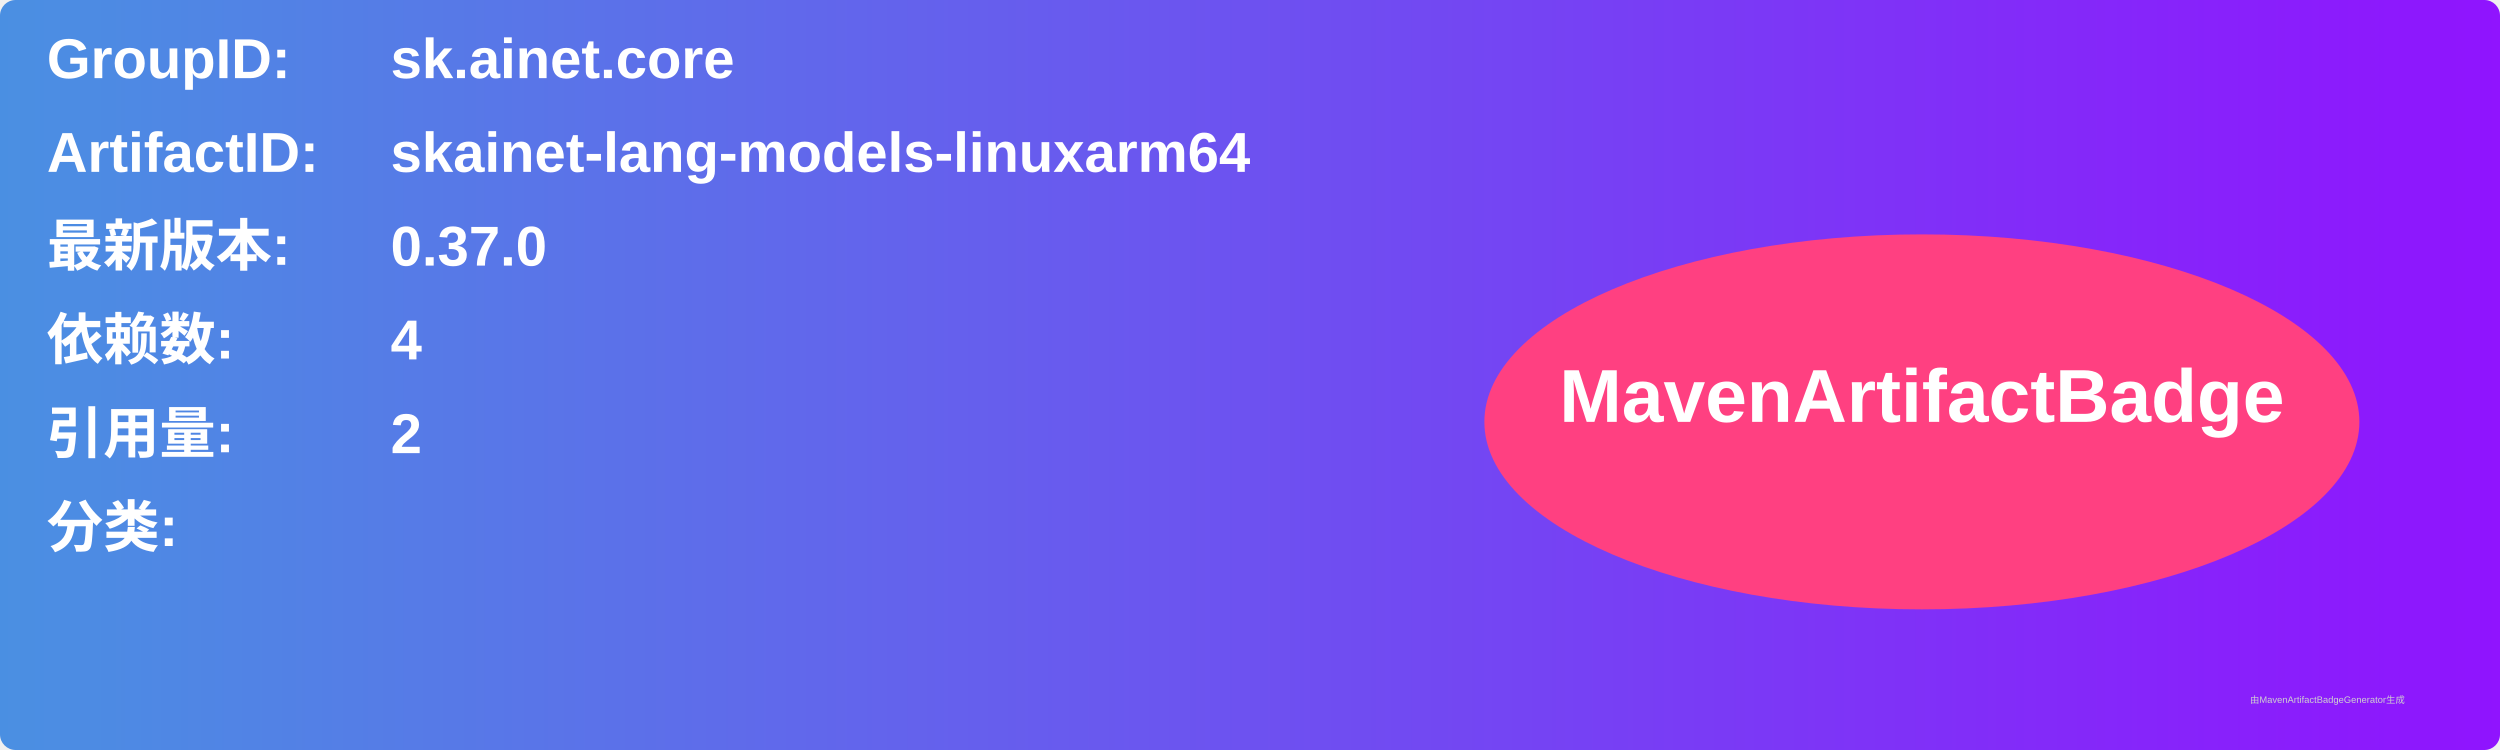
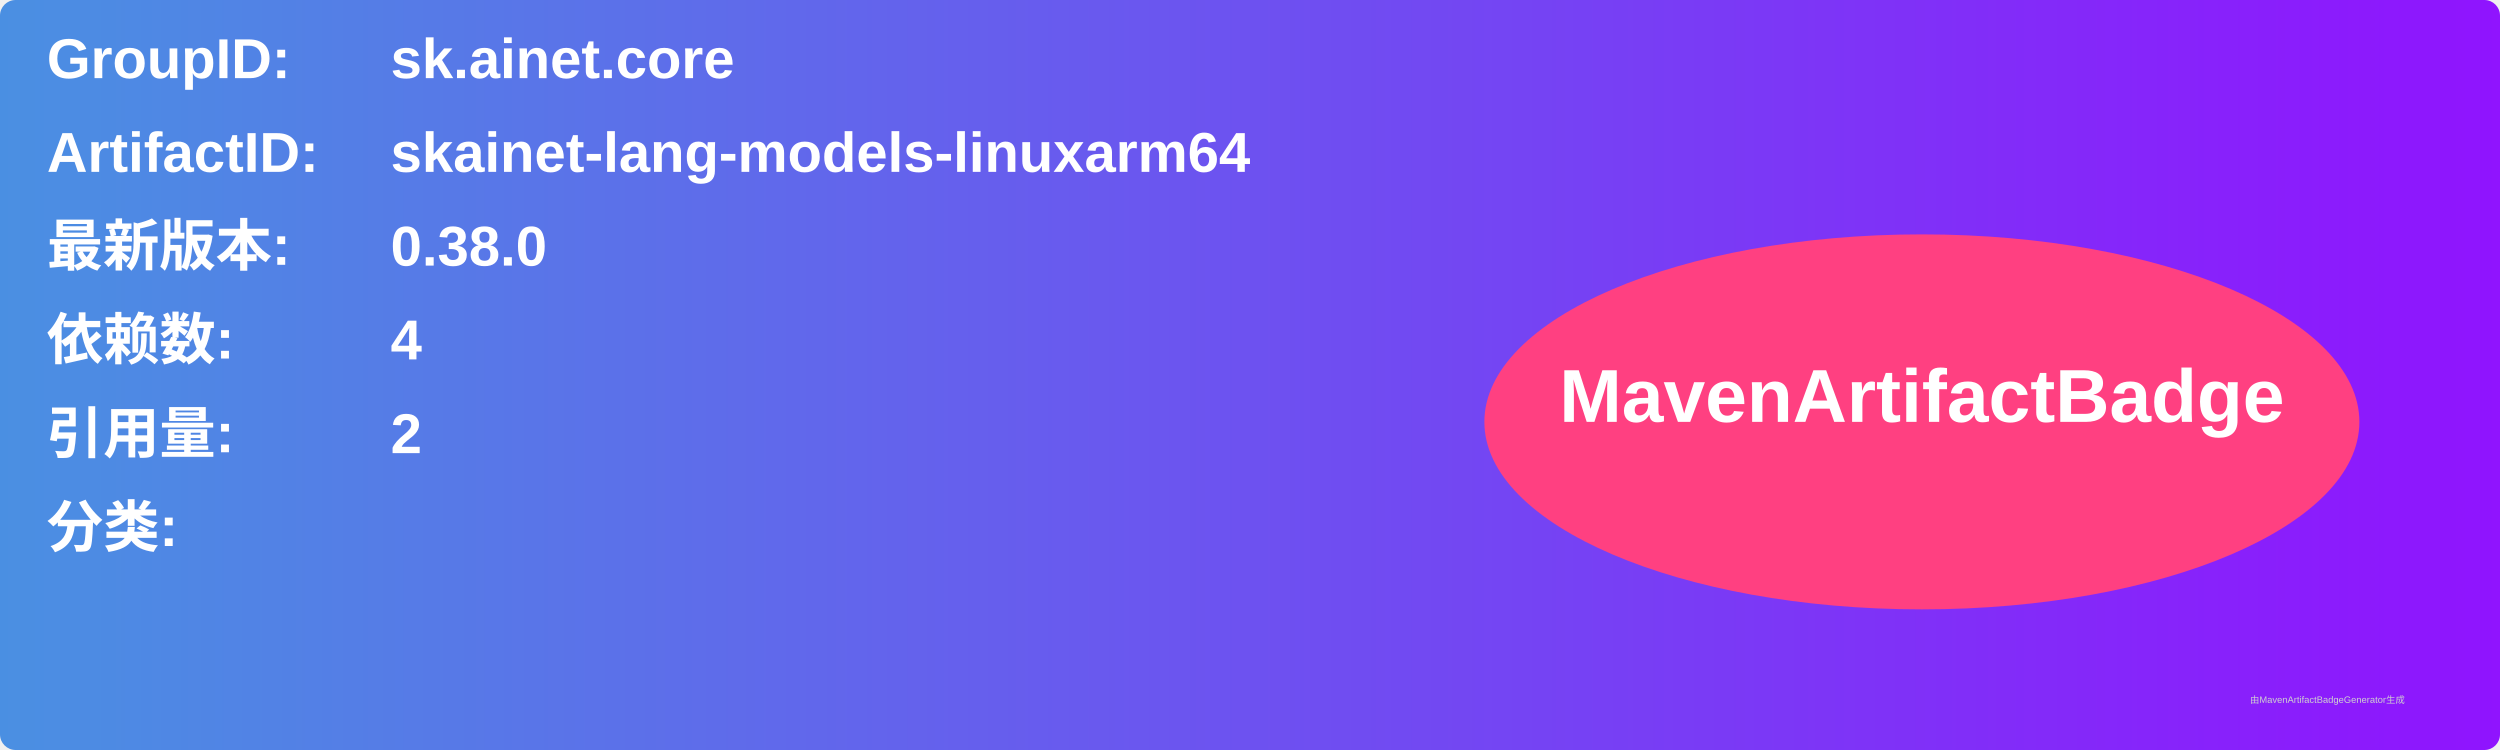
<svg xmlns="http://www.w3.org/2000/svg" width="800" height="240" viewBox="0 0 800 240">
  <linearGradient id="grad" x1="0%" y1="0%" x2="100%" y2="0%">
    <stop offset="0%" stop-color="#4a90e2" />
    <stop offset="100%" stop-color="#9013fe" />
  </linearGradient>
  <rect width="100%" height="100%" rx="5" ry="5" fill="url(#grad)" />
  <g transform="translate(15, 15)">
    <text x="0" y="10" font-family="Arial" font-size="18" fill="white" font-weight="bold" width="260">GroupID:</text>
    <text x="110" y="10" font-family="Arial" font-size="18" fill="white" font-weight="bold" width="460">sk.ainet.core</text>
    <text x="0" y="40" font-family="Arial" font-size="18" fill="white" font-weight="bold" width="260">ArtifactID:</text>
    <text x="110" y="40" font-family="Arial" font-size="18" fill="white" font-weight="bold" width="460">skainet-lang-models-linuxarm64</text>
    <text x="0" y="70" font-family="Arial" font-size="18" fill="white" font-weight="bold">最新版本:</text>
    <text x="110" y="70" font-family="Arial" font-size="18" fill="white" font-weight="bold">
-       <tspan font-weight="bold">0.37.0</tspan>
+       <tspan font-weight="bold">0.38.0</tspan>
    </text>
    <text x="0" y="100" font-family="Arial" font-size="18" fill="white" font-weight="bold">依赖数: </text>
    <text x="110" y="100" font-family="Arial" font-size="18" fill="white">
      <tspan font-weight="bold">4</tspan>
    </text>
    <text x="0" y="130" font-family="Arial" font-size="18" fill="white" font-weight="bold">引用量: </text>
    <text x="110" y="130" font-family="Arial" font-size="18" fill="white">
      <tspan font-weight="bold">2</tspan>
    </text>
    <text x="0" y="160" font-family="Arial" font-size="18" fill="white" font-weight="bold">分类:</text>
    <text x="10" y="190" font-family="Arial" font-size="10" fill="white">
      <tspan font-weight="bold" />
    </text>
    <ellipse cx="600" cy="120" rx="140" ry="60" fill="#ff4081" />
    <text x="600" y="120" text-anchor="middle" font-family="Arial" font-size="24" fill="white" font-weight="bold">MavenArtifactBadge</text>
  </g>
  <text x="720" y="225" font-family="Arial" font-size="3" fill="#d0d0d0">由MavenArtifactBadgeGenerator生成</text>
</svg>
